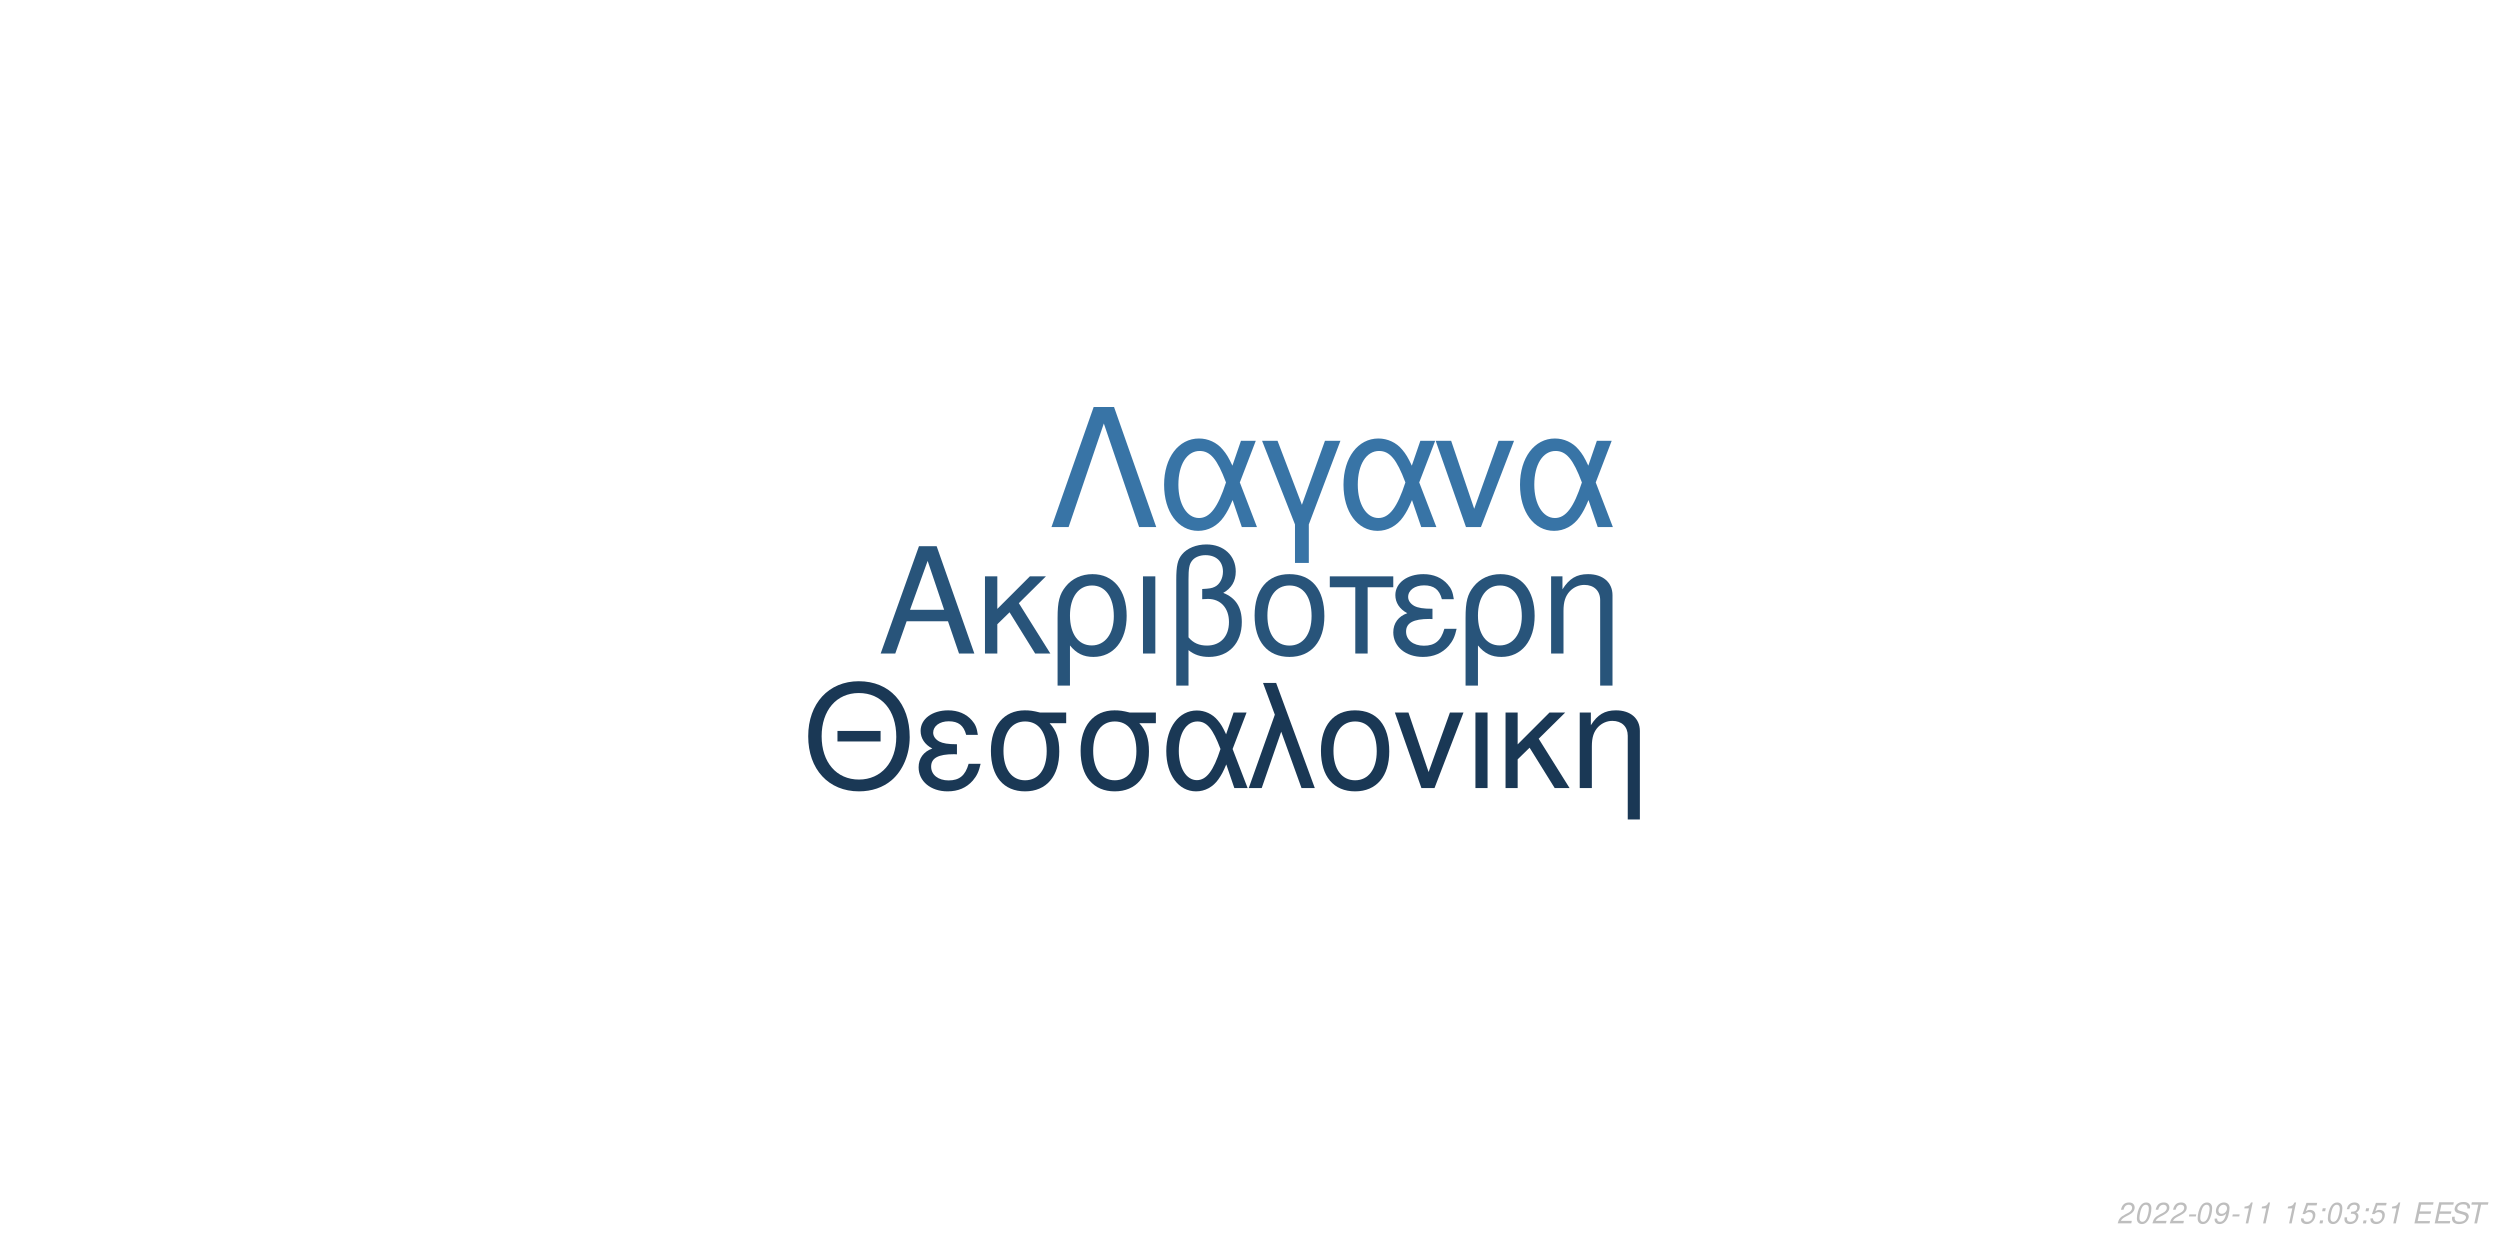
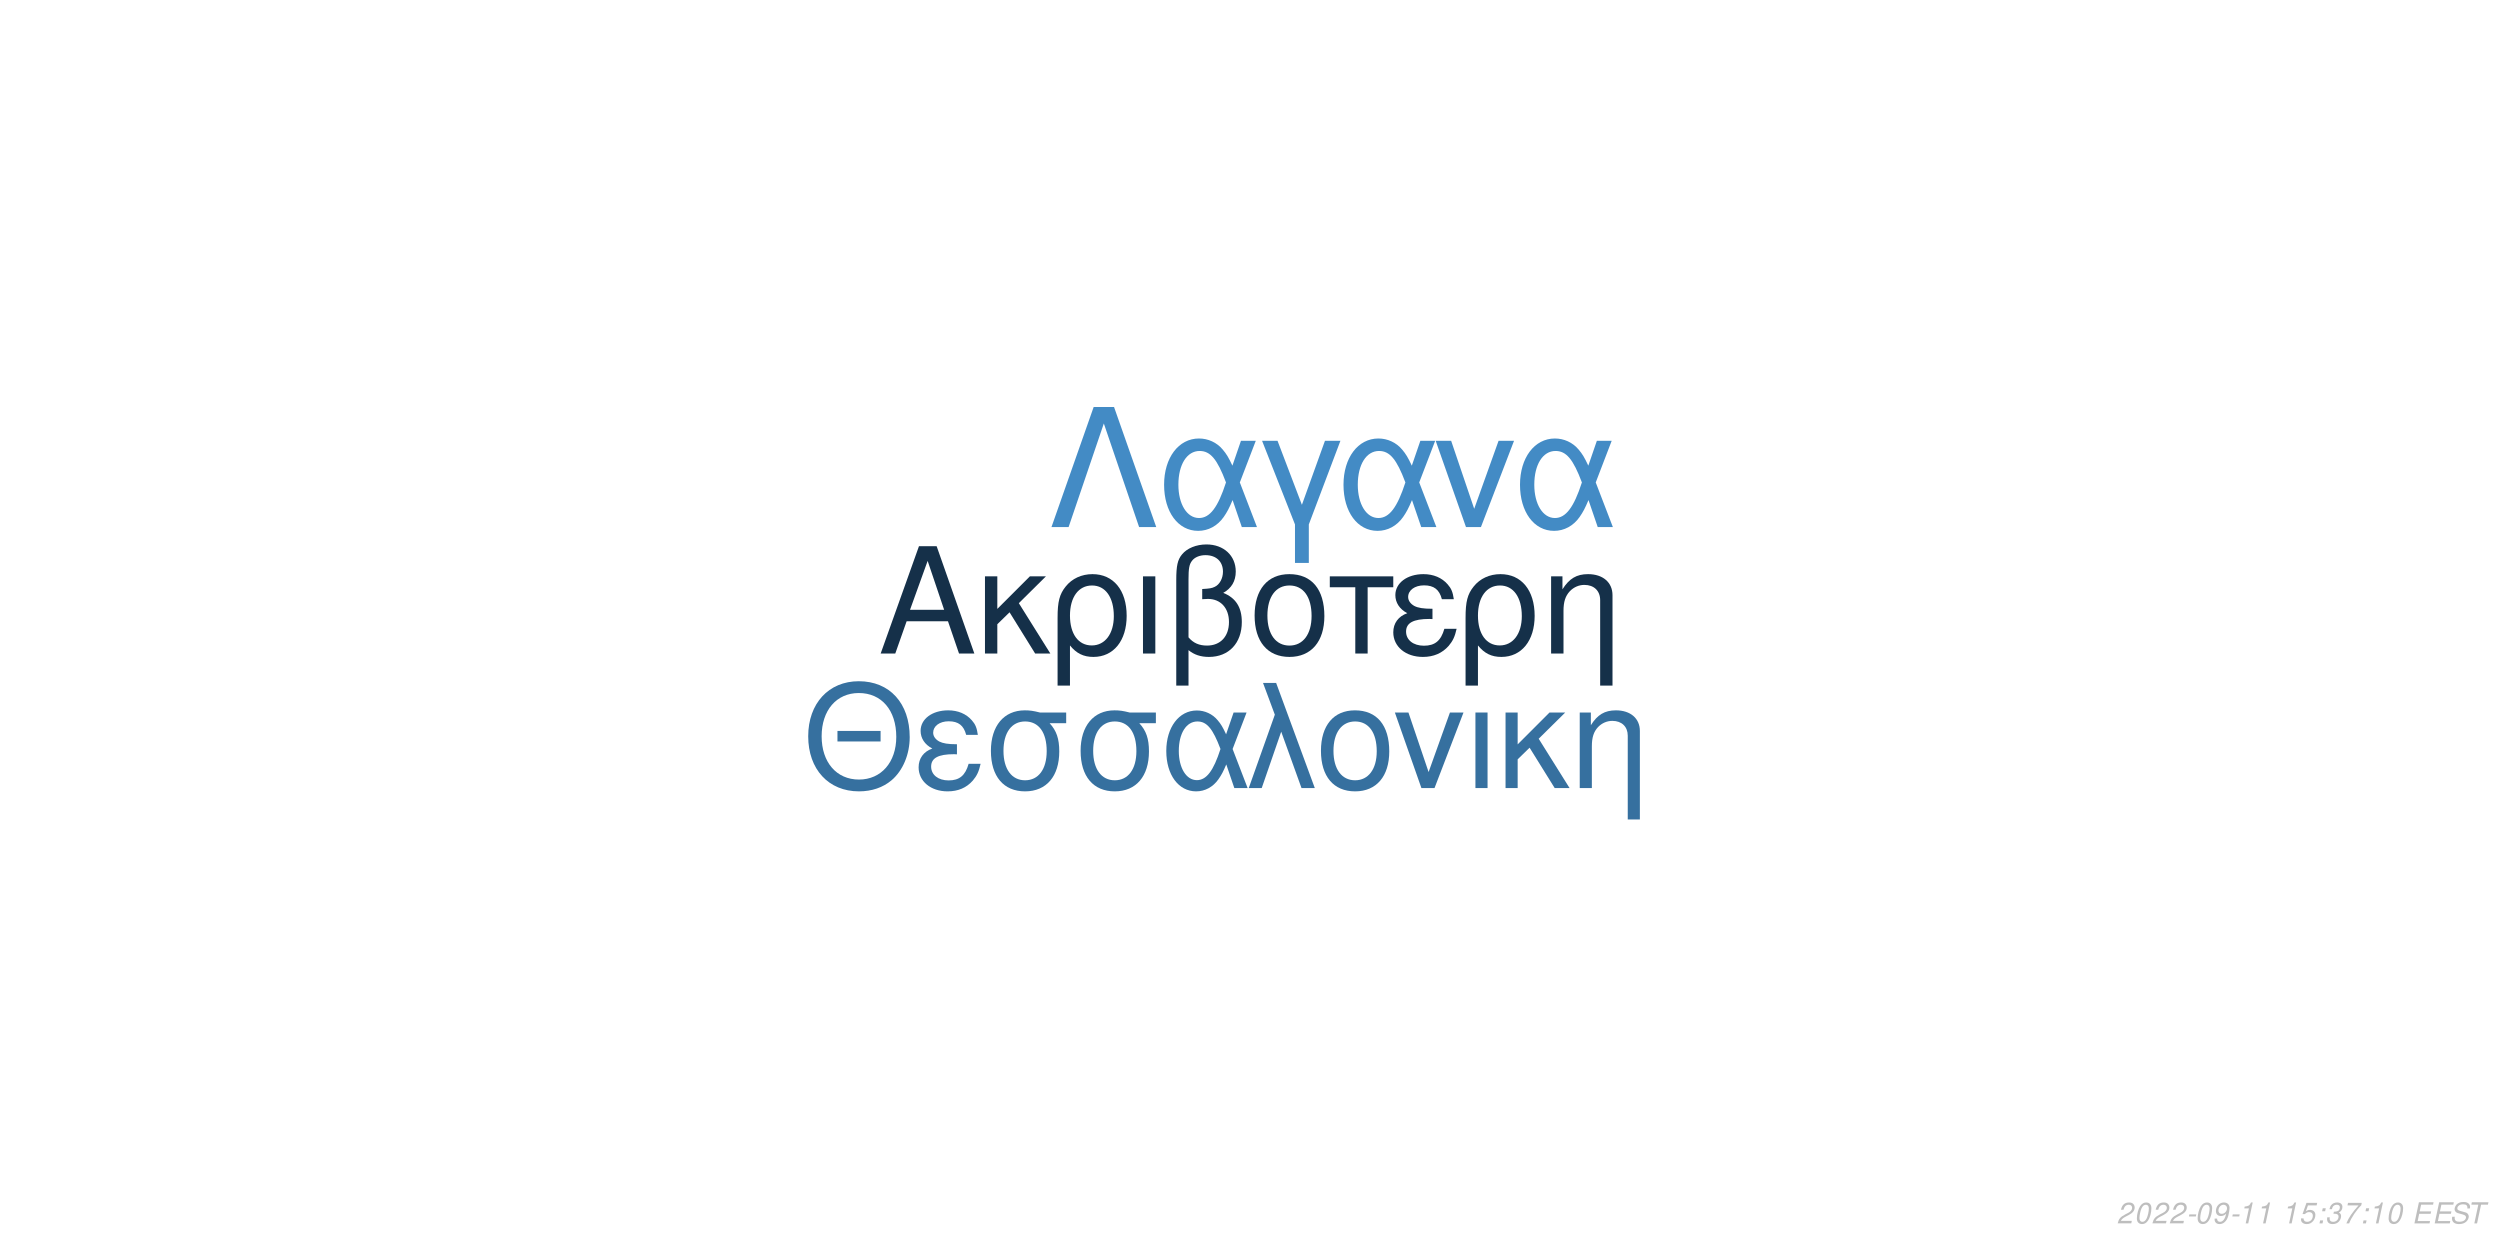
<svg xmlns="http://www.w3.org/2000/svg" xmlns:xlink="http://www.w3.org/1999/xlink" width="864pt" height="432pt" viewBox="0 0 864 432" version="1.1">
  <defs>
    <g>
      <symbol overflow="visible" id="glyph0-0">
        <path style="stroke:none;" d="" />
      </symbol>
      <symbol overflow="visible" id="glyph0-1">
        <path style="stroke:none;" d="M 24.125 -11.141 L 27.938 0 L 33.234 0 L 20.203 -37.094 L 14.094 -37.094 L 0.859 0 L 5.906 0 L 9.828 -11.141 Z M 22.797 -15.109 L 11 -15.109 L 17.094 -32.016 Z M 22.797 -15.109 " />
      </symbol>
      <symbol overflow="visible" id="glyph0-2">
        <path style="stroke:none;" d="M 7.172 -15.422 L 7.172 -26.672 L 2.906 -26.672 L 2.906 0 L 7.172 0 L 7.172 -10.125 L 11.406 -14.25 L 20.25 0 L 25.5 0 L 14.609 -17.406 L 23.969 -26.672 L 18.422 -26.672 Z M 7.172 -15.422 " />
      </symbol>
      <symbol overflow="visible" id="glyph0-3">
        <path style="stroke:none;" d="M 3 11.094 L 7.281 11.094 L 7.281 -2.797 C 9.516 -0.047 11.953 1.172 15.375 1.172 C 22.344 1.172 26.875 -4.422 26.875 -13.031 C 26.875 -21.891 22.297 -27.438 15.062 -27.438 C 11.297 -27.438 7.984 -25.906 5.797 -23.156 C 3.672 -20.516 3 -17.969 3 -12.359 Z M 14.906 -23.516 C 19.547 -23.516 22.438 -19.438 22.438 -12.922 C 22.438 -6.812 19.391 -2.797 14.812 -2.797 C 10.172 -2.797 7.281 -6.766 7.281 -13.125 C 7.281 -19.484 10.234 -23.516 14.906 -23.516 Z M 14.906 -23.516 " />
      </symbol>
      <symbol overflow="visible" id="glyph0-4">
        <path style="stroke:none;" d="M 3.516 0 L 7.781 0 L 7.781 -26.672 L 3.516 -26.672 Z M 3.516 0 " />
      </symbol>
      <symbol overflow="visible" id="glyph0-5">
        <path style="stroke:none;" d="M 4.016 11.094 L 8.25 11.094 L 8.25 -1.172 C 10.172 0.406 12.422 1.172 15.312 1.172 C 22.188 1.172 26.672 -3.609 26.672 -10.891 C 26.672 -15.984 24.578 -19.234 20.25 -20.969 C 23.109 -22.547 24.578 -25.031 24.578 -28.344 C 24.578 -33.844 20.406 -37.703 14.453 -37.703 C 10.938 -37.703 7.734 -36.391 6 -34.25 C 4.484 -32.422 4.016 -30.328 4.016 -25.391 Z M 8.25 -25.656 C 8.25 -29.359 8.5 -30.844 9.469 -32.062 C 10.375 -33.281 12.156 -34 14.094 -34 C 17.812 -34 20.156 -31.812 20.156 -28.297 C 20.156 -25.953 18.984 -23.812 17.297 -23.047 C 16.281 -22.547 15.469 -22.438 12.984 -22.297 L 12.984 -18.781 C 13.734 -18.828 14.344 -18.875 14.969 -18.875 C 19.344 -18.875 22.234 -15.719 22.234 -10.891 C 22.234 -5.906 19.281 -2.75 14.656 -2.75 C 11.953 -2.75 9.922 -3.609 8.25 -5.594 Z M 8.25 -25.656 " />
      </symbol>
      <symbol overflow="visible" id="glyph0-6">
        <path style="stroke:none;" d="M 14.094 -27.438 C 6.562 -27.438 2.094 -22.094 2.094 -13.125 C 2.094 -4.125 6.562 1.172 14.141 1.172 C 21.672 1.172 26.203 -4.172 26.203 -12.922 C 26.203 -22.188 21.828 -27.438 14.094 -27.438 Z M 14.141 -23.516 C 18.938 -23.516 21.781 -19.594 21.781 -12.984 C 21.781 -6.672 18.828 -2.75 14.141 -2.75 C 9.422 -2.75 6.516 -6.672 6.516 -13.125 C 6.516 -19.594 9.422 -23.516 14.141 -23.516 Z M 14.141 -23.516 " />
      </symbol>
      <symbol overflow="visible" id="glyph0-7">
        <path style="stroke:none;" d="M 7.891 0 L 12.156 0 L 12.156 -22.906 L 21.016 -22.906 L 21.016 -26.672 L -0.922 -26.672 L -0.922 -22.906 L 7.891 -22.906 Z M 7.891 0 " />
      </symbol>
      <symbol overflow="visible" id="glyph0-8">
        <path style="stroke:none;" d="M 14.562 -15.469 C 11.344 -15.469 9.562 -15.781 8.297 -16.438 C 6.922 -17.203 6.156 -18.328 6.156 -19.547 C 6.156 -21.891 8.453 -23.562 11.656 -23.562 C 15.062 -23.562 16.953 -22.094 17.812 -18.781 L 21.938 -18.781 C 21.578 -21.266 21.062 -22.5 19.797 -23.922 C 17.812 -26.203 14.906 -27.438 11.453 -27.438 C 5.797 -27.438 1.734 -24.375 1.734 -20.203 C 1.734 -17.609 3.156 -15.375 5.859 -13.938 C 2.797 -12.875 1.016 -10.484 1.016 -7.328 C 1.016 -2.391 5.297 1.172 11.25 1.172 C 14.969 1.172 17.906 -0.109 20.156 -2.641 C 21.578 -4.328 22.297 -5.797 22.906 -8.547 L 18.672 -8.547 C 17.5 -4.422 15.422 -2.703 11.609 -2.703 C 7.938 -2.703 5.438 -4.688 5.438 -7.578 C 5.438 -10.578 7.938 -11.953 13.484 -11.953 C 13.641 -11.953 14.094 -11.953 14.562 -11.906 Z M 14.562 -15.469 " />
      </symbol>
      <symbol overflow="visible" id="glyph0-9">
        <path style="stroke:none;" d="M 3.562 -26.672 L 3.562 0 L 7.844 0 L 7.844 -14.703 C 7.844 -17.906 8.5 -19.891 10.031 -21.531 C 11.406 -22.953 13.188 -23.719 15.062 -23.719 C 18.375 -23.719 20.516 -21.672 20.516 -18.469 L 20.516 11.094 L 24.781 11.094 L 24.781 -20.156 C 24.781 -24.578 21.469 -27.438 16.328 -27.438 C 12.359 -27.438 9.828 -25.906 7.484 -22.188 L 7.484 -26.672 Z M 3.562 -26.672 " />
      </symbol>
      <symbol overflow="visible" id="glyph1-0">
        <path style="stroke:none;" d="" />
      </symbol>
      <symbol overflow="visible" id="glyph1-1">
        <path style="stroke:none;" d="M 26.859 -19.734 L 11.953 -19.734 L 11.953 -16.094 L 26.859 -16.094 Z M 19.328 -36.922 C 8.922 -36.922 1.844 -29.25 1.844 -17.891 C 1.844 -6.484 8.875 1.141 19.391 1.141 C 23.812 1.141 27.703 -0.203 30.641 -2.688 C 34.578 -6.031 36.922 -11.656 36.922 -17.594 C 36.922 -29.297 30 -36.922 19.328 -36.922 Z M 19.328 -32.844 C 27.203 -32.844 32.281 -26.906 32.281 -17.688 C 32.281 -8.922 27.062 -2.938 19.391 -2.938 C 11.609 -2.938 6.484 -8.922 6.484 -17.891 C 6.484 -26.859 11.609 -32.844 19.328 -32.844 Z M 19.328 -32.844 " />
      </symbol>
      <symbol overflow="visible" id="glyph1-2">
        <path style="stroke:none;" d="M 14.25 -15.141 C 11.109 -15.141 9.375 -15.453 8.125 -16.094 C 6.781 -16.844 6.031 -17.938 6.031 -19.141 C 6.031 -21.422 8.266 -23.078 11.406 -23.078 C 14.75 -23.078 16.594 -21.625 17.438 -18.391 L 21.469 -18.391 C 21.125 -20.828 20.625 -22.031 19.391 -23.422 C 17.438 -25.656 14.594 -26.859 11.219 -26.859 C 5.688 -26.859 1.688 -23.875 1.688 -19.781 C 1.688 -17.234 3.094 -15.047 5.734 -13.656 C 2.734 -12.609 1 -10.266 1 -7.172 C 1 -2.344 5.188 1.141 11.016 1.141 C 14.656 1.141 17.547 -0.094 19.734 -2.594 C 21.125 -4.234 21.828 -5.688 22.422 -8.375 L 18.281 -8.375 C 17.141 -4.328 15.094 -2.641 11.359 -2.641 C 7.766 -2.641 5.328 -4.578 5.328 -7.422 C 5.328 -10.359 7.766 -11.703 13.203 -11.703 C 13.359 -11.703 13.797 -11.703 14.25 -11.656 Z M 14.25 -15.141 " />
      </symbol>
      <symbol overflow="visible" id="glyph1-3">
        <path style="stroke:none;" d="M 29 -26.109 L 19.938 -26.109 C 17.594 -26.703 16.438 -26.859 14.703 -26.859 C 7.469 -26.859 2.984 -21.469 2.984 -12.859 C 2.984 -4.031 7.375 1.141 14.797 1.141 C 22.172 1.141 26.609 -4.078 26.609 -12.656 C 26.609 -17.047 25.656 -19.828 23.266 -22.422 L 29 -22.422 Z M 14.797 -23.016 C 19.531 -23.016 22.266 -19.234 22.266 -12.75 C 22.266 -6.531 19.438 -2.688 14.797 -2.688 C 10.172 -2.688 7.328 -6.531 7.328 -12.859 C 7.328 -19.188 10.172 -23.016 14.797 -23.016 Z M 14.797 -23.016 " />
      </symbol>
      <symbol overflow="visible" id="glyph1-4">
        <path style="stroke:none;" d="M 29.344 -26.109 L 24.859 -26.109 L 22.266 -18.578 C 21.125 -21.031 20.484 -22.125 19.328 -23.469 C 17.547 -25.609 14.906 -26.812 12.156 -26.812 C 5.984 -26.812 1.594 -20.984 1.594 -12.812 C 1.594 -4.578 5.828 1.141 11.906 1.141 C 14.953 1.141 17.734 -0.344 19.625 -3.047 C 20.672 -4.531 21.281 -5.688 22.328 -8.172 L 25.109 0 L 29.703 0 L 24.516 -13.5 Z M 20.328 -13.5 C 17.891 -5.922 15.453 -2.734 12.156 -2.734 C 8.516 -2.734 5.922 -6.922 5.922 -12.812 C 5.922 -18.938 8.516 -23.016 12.359 -23.016 C 15.594 -23.016 17.688 -20.531 20.328 -13.5 Z M 20.328 -13.5 " />
      </symbol>
      <symbol overflow="visible" id="glyph1-5">
        <path style="stroke:none;" d="M 1.094 0 L 5.578 0 L 12.312 -19.484 L 19.328 0 L 23.922 0 L 10.562 -36.328 L 6.031 -36.328 L 10.109 -25.359 Z M 1.094 0 " />
      </symbol>
      <symbol overflow="visible" id="glyph1-6">
        <path style="stroke:none;" d="M 13.797 -26.859 C 6.422 -26.859 2.047 -21.625 2.047 -12.859 C 2.047 -4.031 6.422 1.141 13.859 1.141 C 21.234 1.141 25.656 -4.078 25.656 -12.656 C 25.656 -21.719 21.375 -26.859 13.797 -26.859 Z M 13.859 -23.016 C 18.531 -23.016 21.328 -19.188 21.328 -12.703 C 21.328 -6.531 18.438 -2.688 13.859 -2.688 C 9.219 -2.688 6.375 -6.531 6.375 -12.859 C 6.375 -19.188 9.219 -23.016 13.859 -23.016 Z M 13.859 -23.016 " />
      </symbol>
      <symbol overflow="visible" id="glyph1-7">
        <path style="stroke:none;" d="M 14.297 0 L 24.312 -26.109 L 19.625 -26.109 L 12.25 -5.531 L 5.281 -26.109 L 0.594 -26.109 L 9.766 0 Z M 14.297 0 " />
      </symbol>
      <symbol overflow="visible" id="glyph1-8">
        <path style="stroke:none;" d="M 3.438 0 L 7.625 0 L 7.625 -26.109 L 3.438 -26.109 Z M 3.438 0 " />
      </symbol>
      <symbol overflow="visible" id="glyph1-9">
        <path style="stroke:none;" d="M 7.031 -15.094 L 7.031 -26.109 L 2.844 -26.109 L 2.844 0 L 7.031 0 L 7.031 -9.922 L 11.156 -13.953 L 19.828 0 L 24.969 0 L 14.297 -17.047 L 23.469 -26.109 L 18.031 -26.109 Z M 7.031 -15.094 " />
      </symbol>
      <symbol overflow="visible" id="glyph1-10">
        <path style="stroke:none;" d="M 3.484 -26.109 L 3.484 0 L 7.672 0 L 7.672 -14.406 C 7.672 -17.547 8.328 -19.484 9.812 -21.078 C 11.156 -22.469 12.906 -23.219 14.75 -23.219 C 17.984 -23.219 20.078 -21.234 20.078 -18.094 L 20.078 10.859 L 24.266 10.859 L 24.266 -19.734 C 24.266 -24.062 21.031 -26.859 16 -26.859 C 12.109 -26.859 9.609 -25.359 7.328 -21.719 L 7.328 -26.109 Z M 3.484 -26.109 " />
      </symbol>
      <symbol overflow="visible" id="glyph2-0">
        <path style="stroke:none;" d="" />
      </symbol>
      <symbol overflow="visible" id="glyph2-1">
        <path style="stroke:none;" d="M 22.531 -41.484 L 15.484 -41.484 L 0.906 0 L 6.828 0 L 19 -35.797 L 31.188 0 L 37.109 0 Z M 22.531 -41.484 " />
      </symbol>
      <symbol overflow="visible" id="glyph2-2">
        <path style="stroke:none;" d="M 33.516 -29.812 L 28.391 -29.812 L 25.438 -21.219 C 24.125 -24.016 23.391 -25.266 22.078 -26.797 C 20.031 -29.25 17.016 -30.609 13.891 -30.609 C 6.828 -30.609 1.828 -23.953 1.828 -14.625 C 1.828 -5.234 6.656 1.312 13.594 1.312 C 17.078 1.312 20.266 -0.391 22.422 -3.469 C 23.609 -5.172 24.297 -6.484 25.5 -9.328 L 28.688 0 L 33.922 0 L 28 -15.422 Z M 23.219 -15.422 C 20.422 -6.766 17.641 -3.125 13.891 -3.125 C 9.734 -3.125 6.766 -7.906 6.766 -14.625 C 6.766 -21.625 9.734 -26.297 14.109 -26.297 C 17.812 -26.297 20.203 -23.453 23.219 -15.422 Z M 23.219 -15.422 " />
      </symbol>
      <symbol overflow="visible" id="glyph2-3">
        <path style="stroke:none;" d="M 12.062 12.406 L 16.844 12.406 L 16.844 -0.906 L 27.766 -29.812 L 22.422 -29.812 L 14.453 -7.688 L 6.031 -29.812 L 0.688 -29.812 L 12.062 -0.906 Z M 12.062 12.406 " />
      </symbol>
      <symbol overflow="visible" id="glyph2-4">
        <path style="stroke:none;" d="M 16.328 0 L 27.766 -29.812 L 22.422 -29.812 L 14 -6.312 L 6.031 -29.812 L 0.688 -29.812 L 11.156 0 Z M 16.328 0 " />
      </symbol>
      <symbol overflow="visible" id="glyph3-0">
        <path style="stroke:none;" d="" />
      </symbol>
      <symbol overflow="visible" id="glyph3-1">
        <path style="stroke:none;" d="M 5.234 -0.875 L 1.469 -0.875 C 1.641 -1.375 2.203 -1.891 3.109 -2.344 L 4.234 -2.938 C 5.562 -3.625 6.219 -4.469 6.219 -5.484 C 6.219 -5.938 6.062 -6.359 5.797 -6.656 C 5.469 -7.047 4.984 -7.234 4.312 -7.234 C 2.766 -7.234 1.891 -6.453 1.484 -4.734 L 2.375 -4.734 C 2.484 -5.188 2.609 -5.484 2.797 -5.75 C 3.094 -6.203 3.609 -6.453 4.188 -6.453 C 4.891 -6.453 5.344 -6.031 5.344 -5.375 C 5.344 -4.703 4.859 -4.094 4.016 -3.656 L 2.984 -3.125 C 1.234 -2.188 0.797 -1.656 0.344 -0.016 L 5.047 -0.016 Z M 5.234 -0.875 " />
      </symbol>
      <symbol overflow="visible" id="glyph3-2">
        <path style="stroke:none;" d="M 4.203 -7.234 C 3.375 -7.234 2.688 -6.812 2.125 -5.984 C 1.484 -5.047 0.984 -3.188 0.984 -1.734 C 0.984 -1.109 1.172 -0.562 1.484 -0.266 C 1.797 0.047 2.281 0.234 2.766 0.234 C 3.625 0.234 4.281 -0.156 4.859 -1.016 C 5.516 -1.953 6 -3.797 6 -5.266 C 6 -6.5 5.328 -7.234 4.203 -7.234 Z M 4.094 -6.453 C 4.734 -6.453 5.125 -5.984 5.125 -5.156 C 5.125 -4.203 4.781 -2.625 4.406 -1.812 C 3.984 -0.938 3.516 -0.547 2.875 -0.547 C 2.25 -0.547 1.875 -1.031 1.875 -1.828 C 1.875 -2.797 2.203 -4.344 2.594 -5.203 C 2.984 -6.047 3.453 -6.453 4.094 -6.453 Z M 4.094 -6.453 " />
      </symbol>
      <symbol overflow="visible" id="glyph3-3">
        <path style="stroke:none;" d="M 3.516 -3.125 L 1.125 -3.125 L 0.969 -2.406 L 3.359 -2.406 Z M 3.516 -3.125 " />
      </symbol>
      <symbol overflow="visible" id="glyph3-4">
        <path style="stroke:none;" d="M 0.844 -1.656 C 0.844 -1.547 0.844 -1.438 0.844 -1.375 C 0.844 -0.406 1.531 0.234 2.578 0.234 C 3.203 0.234 3.766 0.016 4.297 -0.438 C 4.938 -1 5.312 -1.656 5.594 -2.719 C 5.844 -3.672 6.016 -4.766 6.016 -5.375 C 6.016 -5.844 5.844 -6.328 5.547 -6.656 C 5.203 -7.031 4.703 -7.234 4.062 -7.234 C 2.516 -7.234 1.297 -5.938 1.297 -4.266 C 1.297 -3.203 1.984 -2.547 3.047 -2.547 C 3.484 -2.547 3.953 -2.672 4.281 -2.891 C 4.406 -2.984 4.547 -3.078 4.828 -3.344 C 4.438 -1.484 3.703 -0.547 2.703 -0.547 C 2.109 -0.547 1.719 -0.938 1.719 -1.547 L 1.719 -1.656 Z M 3.953 -6.453 C 4.625 -6.453 5.141 -5.953 5.141 -5.281 C 5.141 -4.188 4.312 -3.312 3.297 -3.312 C 2.594 -3.312 2.172 -3.734 2.172 -4.453 C 2.172 -5.562 2.984 -6.453 3.953 -6.453 Z M 3.953 -6.453 " />
      </symbol>
      <symbol overflow="visible" id="glyph3-5">
        <path style="stroke:none;" d="M 3.703 -5.188 L 2.594 0 L 3.469 0 L 5.016 -7.234 L 4.438 -7.234 C 3.906 -6.156 3.688 -6.016 2.234 -5.812 L 2.109 -5.188 Z M 3.703 -5.188 " />
      </symbol>
      <symbol overflow="visible" id="glyph3-6">
        <path style="stroke:none;" d="" />
      </symbol>
      <symbol overflow="visible" id="glyph3-7">
        <path style="stroke:none;" d="M 6.297 -7.094 L 2.594 -7.094 L 1.234 -3.234 L 2.047 -3.234 C 2.656 -3.766 2.938 -3.906 3.531 -3.906 C 4.328 -3.906 4.797 -3.453 4.797 -2.688 C 4.797 -1.438 3.969 -0.547 2.828 -0.547 C 2.031 -0.547 1.609 -0.938 1.578 -1.734 L 0.703 -1.734 L 0.703 -1.516 C 0.703 -0.938 0.844 -0.547 1.188 -0.266 C 1.562 0.062 2.078 0.234 2.703 0.234 C 3.656 0.234 4.391 -0.156 4.984 -0.922 C 5.422 -1.5 5.672 -2.234 5.672 -2.953 C 5.672 -4 4.938 -4.672 3.812 -4.672 C 3.328 -4.672 2.906 -4.547 2.406 -4.234 L 3.109 -6.219 L 6.109 -6.219 Z M 6.297 -7.094 " />
      </symbol>
      <symbol overflow="visible" id="glyph3-8">
        <path style="stroke:none;" d="M 2.359 -1.031 L 1.312 -1.031 L 1.094 0 L 2.141 0 Z M 3.266 -5.234 L 2.219 -5.234 L 2 -4.203 L 3.047 -4.203 Z M 3.266 -5.234 " />
      </symbol>
      <symbol overflow="visible" id="glyph3-9">
        <path style="stroke:none;" d="M 2.922 -3.312 C 3.125 -3.344 3.234 -3.344 3.375 -3.344 C 4.203 -3.344 4.688 -3 4.688 -2.406 C 4.688 -1.312 3.906 -0.547 2.781 -0.547 C 2.047 -0.547 1.594 -0.938 1.594 -1.562 C 1.594 -1.719 1.609 -1.844 1.656 -2.094 L 0.766 -2.094 C 0.734 -1.797 0.719 -1.641 0.719 -1.469 C 0.719 -0.375 1.406 0.234 2.641 0.234 C 3.547 0.234 4.297 -0.078 4.812 -0.656 C 5.266 -1.156 5.562 -1.875 5.562 -2.547 C 5.562 -3.125 5.344 -3.453 4.797 -3.734 C 5.641 -4.234 6.016 -4.844 6.016 -5.734 C 6.016 -6.656 5.312 -7.234 4.203 -7.234 C 3.375 -7.234 2.672 -6.938 2.188 -6.375 C 1.891 -6.031 1.703 -5.641 1.516 -4.906 L 2.391 -4.906 C 2.5 -5.359 2.594 -5.594 2.734 -5.812 C 3.047 -6.234 3.516 -6.453 4.078 -6.453 C 4.734 -6.453 5.141 -6.125 5.141 -5.578 C 5.141 -5.188 5.016 -4.797 4.797 -4.547 C 4.516 -4.234 4 -4.062 3.266 -4.062 L 3.078 -4.062 Z M 2.922 -3.312 " />
      </symbol>
      <symbol overflow="visible" id="glyph3-10">
+         <path style="stroke:none;" d="M 6.703 -7.094 L 1.953 -7.094 L 1.766 -6.219 L 5.594 -6.219 C 3.344 -3.688 2.266 -2.109 1.375 0 L 2.344 0 C 3.031 -1.906 4.828 -4.594 6.547 -6.281 Z M 6.703 -7.094 " />
+       </symbol>
+       <symbol overflow="visible" id="glyph3-11">
        <path style="stroke:none;" d="M 2.547 -3.312 L 6.5 -3.312 L 6.688 -4.141 L 2.719 -4.141 L 3.219 -6.469 L 7.344 -6.469 L 7.516 -7.297 L 2.453 -7.297 L 0.906 0 L 6.125 0 L 6.297 -0.812 L 2.016 -0.812 Z M 2.547 -3.312 " />
      </symbol>
-       <symbol overflow="visible" id="glyph3-11">
+       <symbol overflow="visible" id="glyph3-12">
        <path style="stroke:none;" d="M 7.062 -5.156 C 7.125 -5.438 7.141 -5.562 7.141 -5.703 C 7.141 -6.156 6.938 -6.594 6.594 -6.891 C 6.188 -7.25 5.656 -7.406 4.875 -7.406 C 3.844 -7.406 3.047 -7.125 2.5 -6.562 C 2.094 -6.141 1.781 -5.438 1.781 -4.922 C 1.781 -4.297 2.219 -3.766 2.891 -3.562 L 4.594 -3.094 C 5.406 -2.859 5.734 -2.578 5.734 -2.094 C 5.734 -1.781 5.547 -1.406 5.266 -1.141 C 4.844 -0.766 4.266 -0.578 3.453 -0.578 C 2.328 -0.578 1.812 -0.984 1.812 -1.906 C 1.812 -2.047 1.812 -2.125 1.844 -2.312 L 0.984 -2.312 C 0.906 -2.062 0.891 -1.906 0.891 -1.688 C 0.891 -0.484 1.797 0.234 3.297 0.234 C 4.359 0.234 5.234 -0.062 5.812 -0.609 C 6.344 -1.078 6.688 -1.797 6.688 -2.375 C 6.688 -2.641 6.609 -2.906 6.453 -3.156 C 6.234 -3.5 5.938 -3.703 5.469 -3.828 L 3.75 -4.312 C 2.984 -4.547 2.734 -4.734 2.734 -5.188 C 2.734 -5.547 2.875 -5.844 3.188 -6.109 C 3.547 -6.438 4.031 -6.594 4.703 -6.594 C 5.266 -6.594 5.688 -6.484 5.906 -6.297 C 6.094 -6.125 6.219 -5.797 6.219 -5.516 C 6.219 -5.422 6.203 -5.344 6.188 -5.156 Z M 7.062 -5.156 " />
      </symbol>
-       <symbol overflow="visible" id="glyph3-12">
+       <symbol overflow="visible" id="glyph3-13">
        <path style="stroke:none;" d="M 4.938 -6.469 L 7.312 -6.469 L 7.484 -7.297 L 1.75 -7.297 L 1.578 -6.469 L 3.984 -6.469 L 2.609 0 L 3.547 0 Z M 4.938 -6.469 " />
      </symbol>
    </g>
  </defs>
  <g id="surface1">
    <rect x="0" y="0" width="864" height="432" style="fill:rgb(100%,100%,100%);fill-opacity:1;stroke:none;" />
-     <g style="fill:rgb(15.686%,32.941%,47.843%);fill-opacity:1;">
+     <g style="fill:rgb(8.235%,18.824%,28.627%);fill-opacity:1;">
      <use xlink:href="#glyph0-1" x="303.5" y="225.861" />
      <use xlink:href="#glyph0-2" x="337.5" y="225.861" />
      <use xlink:href="#glyph0-3" x="362.5" y="225.861" />
      <use xlink:href="#glyph0-4" x="391.5" y="225.861" />
      <use xlink:href="#glyph0-5" x="402.5" y="225.861" />
      <use xlink:href="#glyph0-6" x="431.5" y="225.861" />
      <use xlink:href="#glyph0-7" x="460.5" y="225.861" />
      <use xlink:href="#glyph0-8" x="480.5" y="225.861" />
      <use xlink:href="#glyph0-3" x="503.5" y="225.861" />
      <use xlink:href="#glyph0-9" x="532.5" y="225.861" />
    </g>
-     <g style="fill:rgb(10.196%,21.961%,33.333%);fill-opacity:1;">
+     <g style="fill:rgb(21.176%,43.922%,62.353%);fill-opacity:1;">
      <use xlink:href="#glyph1-1" x="277.473" y="272.354" />
      <use xlink:href="#glyph1-2" x="316.473" y="272.354" />
      <use xlink:href="#glyph1-3" x="339.473" y="272.354" />
      <use xlink:href="#glyph1-3" x="370.473" y="272.354" />
      <use xlink:href="#glyph1-4" x="401.473" y="272.354" />
      <use xlink:href="#glyph1-5" x="430.473" y="272.354" />
      <use xlink:href="#glyph1-6" x="454.473" y="272.354" />
      <use xlink:href="#glyph1-7" x="481.473" y="272.354" />
      <use xlink:href="#glyph1-8" x="506.473" y="272.354" />
      <use xlink:href="#glyph1-9" x="517.473" y="272.354" />
      <use xlink:href="#glyph1-10" x="542.473" y="272.354" />
    </g>
-     <g style="fill:rgb(21.961%,45.49%,65.098%);fill-opacity:1;">
+     <g style="fill:rgb(26.275%,54.51%,77.255%);fill-opacity:1;">
      <use xlink:href="#glyph2-1" x="362.484" y="182.152" />
      <use xlink:href="#glyph2-2" x="400.484" y="182.152" />
      <use xlink:href="#glyph2-3" x="435.484" y="182.152" />
      <use xlink:href="#glyph2-2" x="462.484" y="182.152" />
      <use xlink:href="#glyph2-4" x="495.484" y="182.152" />
      <use xlink:href="#glyph2-2" x="523.484" y="182.152" />
    </g>
    <g style="fill:rgb(74.51%,74.51%,74.51%);fill-opacity:1;">
      <use xlink:href="#glyph3-1" x="731.52" y="422.81" />
      <use xlink:href="#glyph3-2" x="737.52" y="422.81" />
      <use xlink:href="#glyph3-1" x="743.52" y="422.81" />
      <use xlink:href="#glyph3-1" x="749.52" y="422.81" />
      <use xlink:href="#glyph3-3" x="755.52" y="422.81" />
      <use xlink:href="#glyph3-2" x="758.52" y="422.81" />
      <use xlink:href="#glyph3-4" x="764.52" y="422.81" />
      <use xlink:href="#glyph3-3" x="770.52" y="422.81" />
      <use xlink:href="#glyph3-5" x="773.52" y="422.81" />
      <use xlink:href="#glyph3-5" x="779.52" y="422.81" />
      <use xlink:href="#glyph3-6" x="785.52" y="422.81" />
      <use xlink:href="#glyph3-5" x="788.52" y="422.81" />
      <use xlink:href="#glyph3-7" x="794.52" y="422.81" />
      <use xlink:href="#glyph3-8" x="800.52" y="422.81" />
-       <use xlink:href="#glyph3-2" x="803.52" y="422.81" />
-       <use xlink:href="#glyph3-9" x="809.52" y="422.81" />
+       <use xlink:href="#glyph3-9" x="803.52" y="422.81" />
+       <use xlink:href="#glyph3-10" x="809.52" y="422.81" />
      <use xlink:href="#glyph3-8" x="815.52" y="422.81" />
-       <use xlink:href="#glyph3-7" x="818.52" y="422.81" />
-       <use xlink:href="#glyph3-5" x="824.52" y="422.81" />
+       <use xlink:href="#glyph3-5" x="818.52" y="422.81" />
+       <use xlink:href="#glyph3-2" x="824.52" y="422.81" />
      <use xlink:href="#glyph3-6" x="830.52" y="422.81" />
-       <use xlink:href="#glyph3-10" x="833.52" y="422.81" />
-       <use xlink:href="#glyph3-10" x="840.52" y="422.81" />
-       <use xlink:href="#glyph3-11" x="846.52" y="422.81" />
-       <use xlink:href="#glyph3-12" x="852.52" y="422.81" />
+       <use xlink:href="#glyph3-11" x="833.52" y="422.81" />
+       <use xlink:href="#glyph3-11" x="840.52" y="422.81" />
+       <use xlink:href="#glyph3-12" x="846.52" y="422.81" />
+       <use xlink:href="#glyph3-13" x="852.52" y="422.81" />
    </g>
  </g>
</svg>
